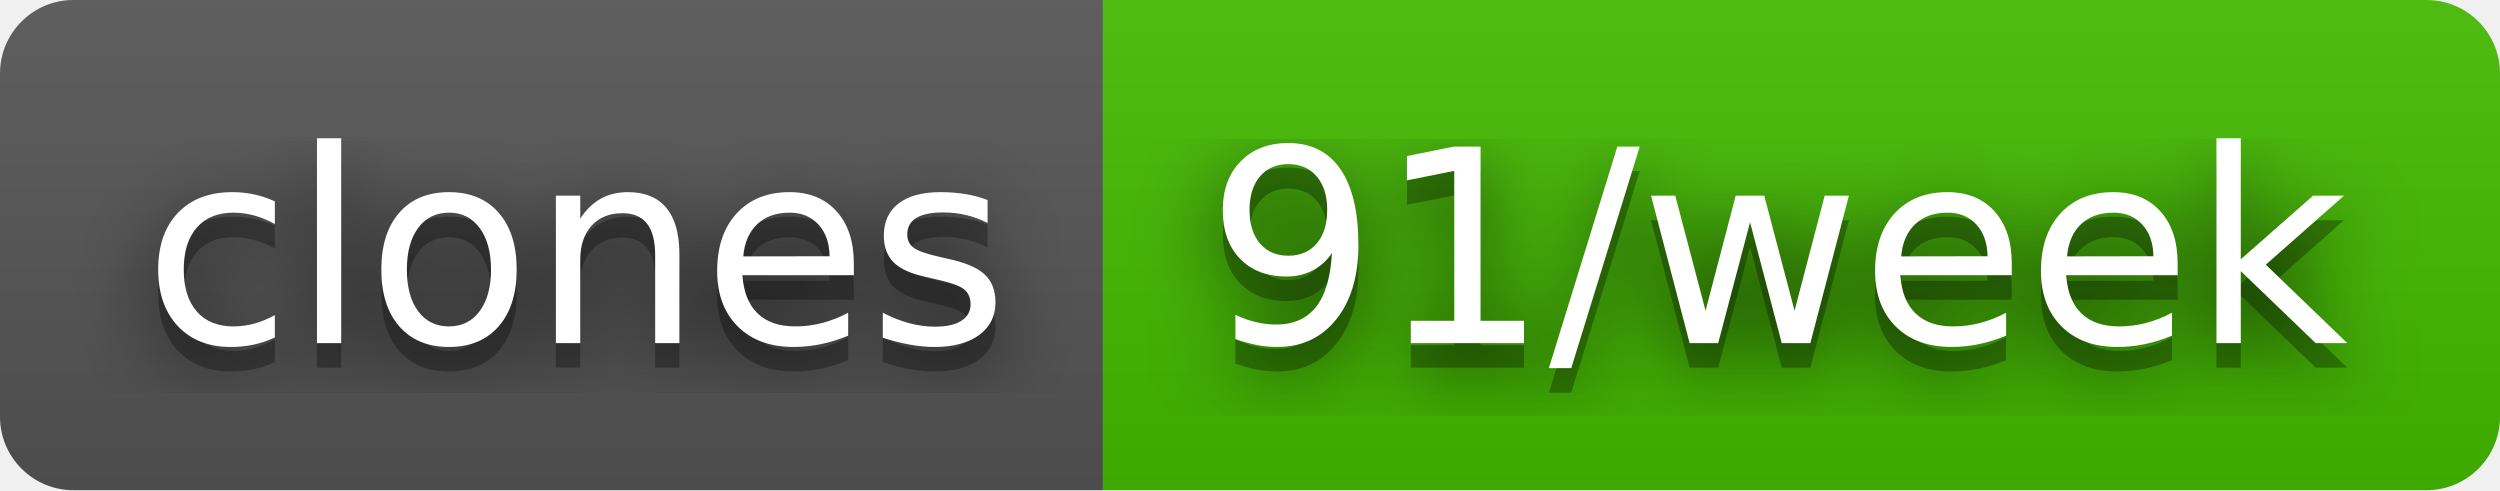
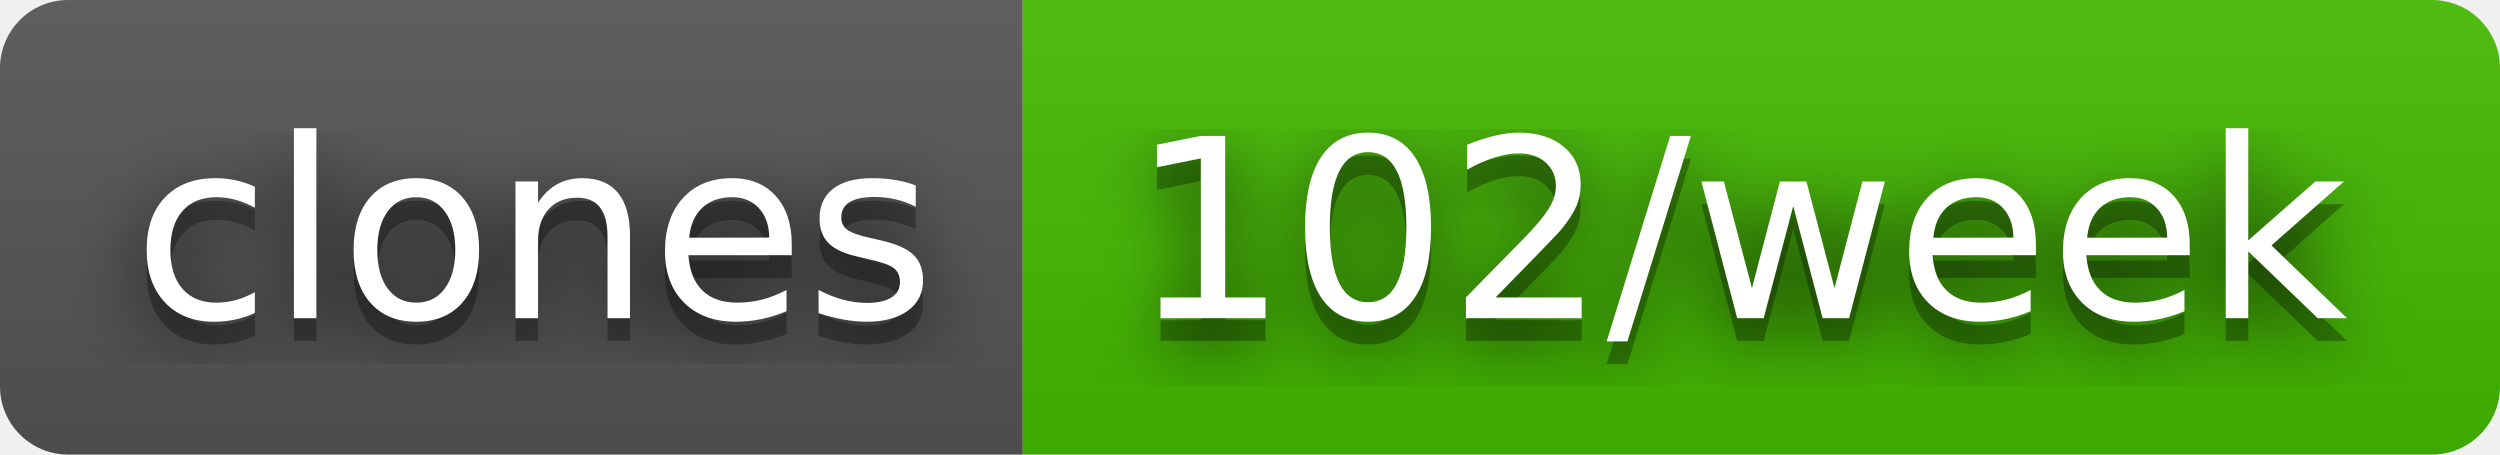
- <svg xmlns="http://www.w3.org/2000/svg" width="102" height="20" role="img" aria-label="clones: 91/week">
+ <svg xmlns="http://www.w3.org/2000/svg" width="110" height="20" role="img" aria-label="clones: 102/week">
  <filter id="blur">
    <feGaussianBlur stdDeviation="16" />
  </filter>
  <linearGradient id="s" x2="0" y2="100%">
    <stop offset="0" stop-color="#bbb" stop-opacity=".1" />
    <stop offset="1" stop-opacity=".1" />
  </linearGradient>
  <clipPath id="r">
-     <rect width="102" height="20" rx="3" />
+     <rect width="110" height="20" rx="3" />
  </clipPath>
  <g clip-path="url(#r)">
    <rect width="45" height="20" fill="#555" />
-     <rect x="45" width="57" height="20" fill="#4b0" />
-     <rect width="102" height="20" fill="url(#s)" />
+     <rect x="45" width="65" height="20" fill="#4b0" />
+     <rect width="110" height="20" fill="url(#s)" />
  </g>
  <g fill="#fff" text-anchor="middle" font-family="Verdana,Geneva,DejaVu Sans,sans-serif" text-rendering="geometricPrecision" font-size="110">
    <g transform="scale(.1)">
      <g aria-hidden="true" fill="#010101">
        <text x="235" y="150" fill-opacity=".8" filter="url(#blur)" textLength="350">clones</text>
        <text x="235" y="150" fill-opacity=".3" textLength="350">clones</text>
      </g>
      <text x="235" y="140" textLength="350">clones</text>
    </g>
    <g transform="scale(.1)">
      <g aria-hidden="true" fill="#010101">
-         <text x="725" y="150" fill-opacity=".8" filter="url(#blur)" textLength="470">91/week</text>
-         <text x="725" y="150" fill-opacity=".3" textLength="470">91/week</text>
+         <text x="765" y="150" fill-opacity=".8" filter="url(#blur)" textLength="550">102/week</text>
+         <text x="765" y="150" fill-opacity=".3" textLength="550">102/week</text>
      </g>
-       <text x="725" y="140" textLength="470">91/week</text>
+       <text x="765" y="140" textLength="550">102/week</text>
    </g>
  </g>
</svg>
